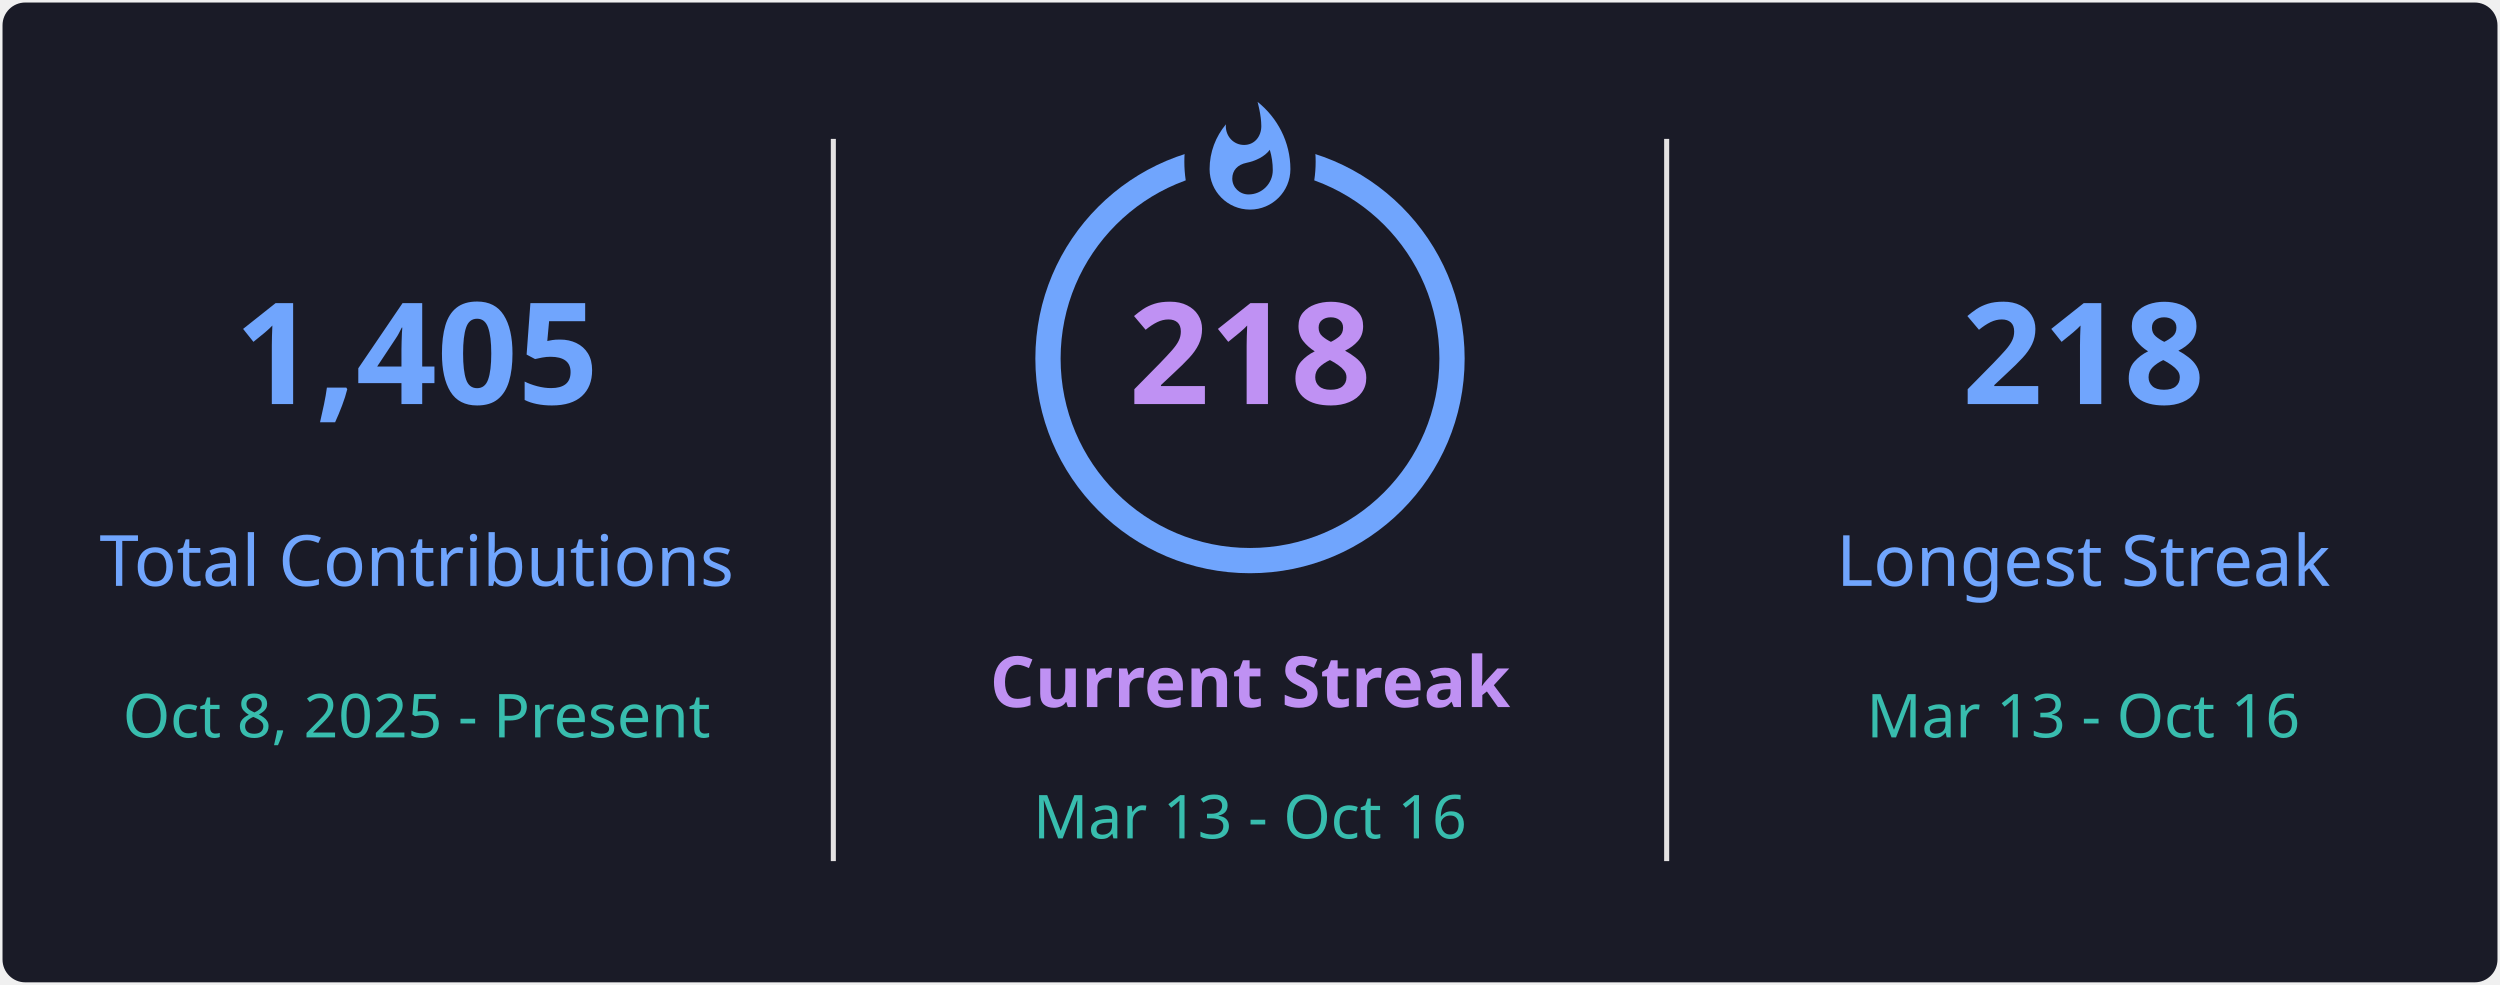
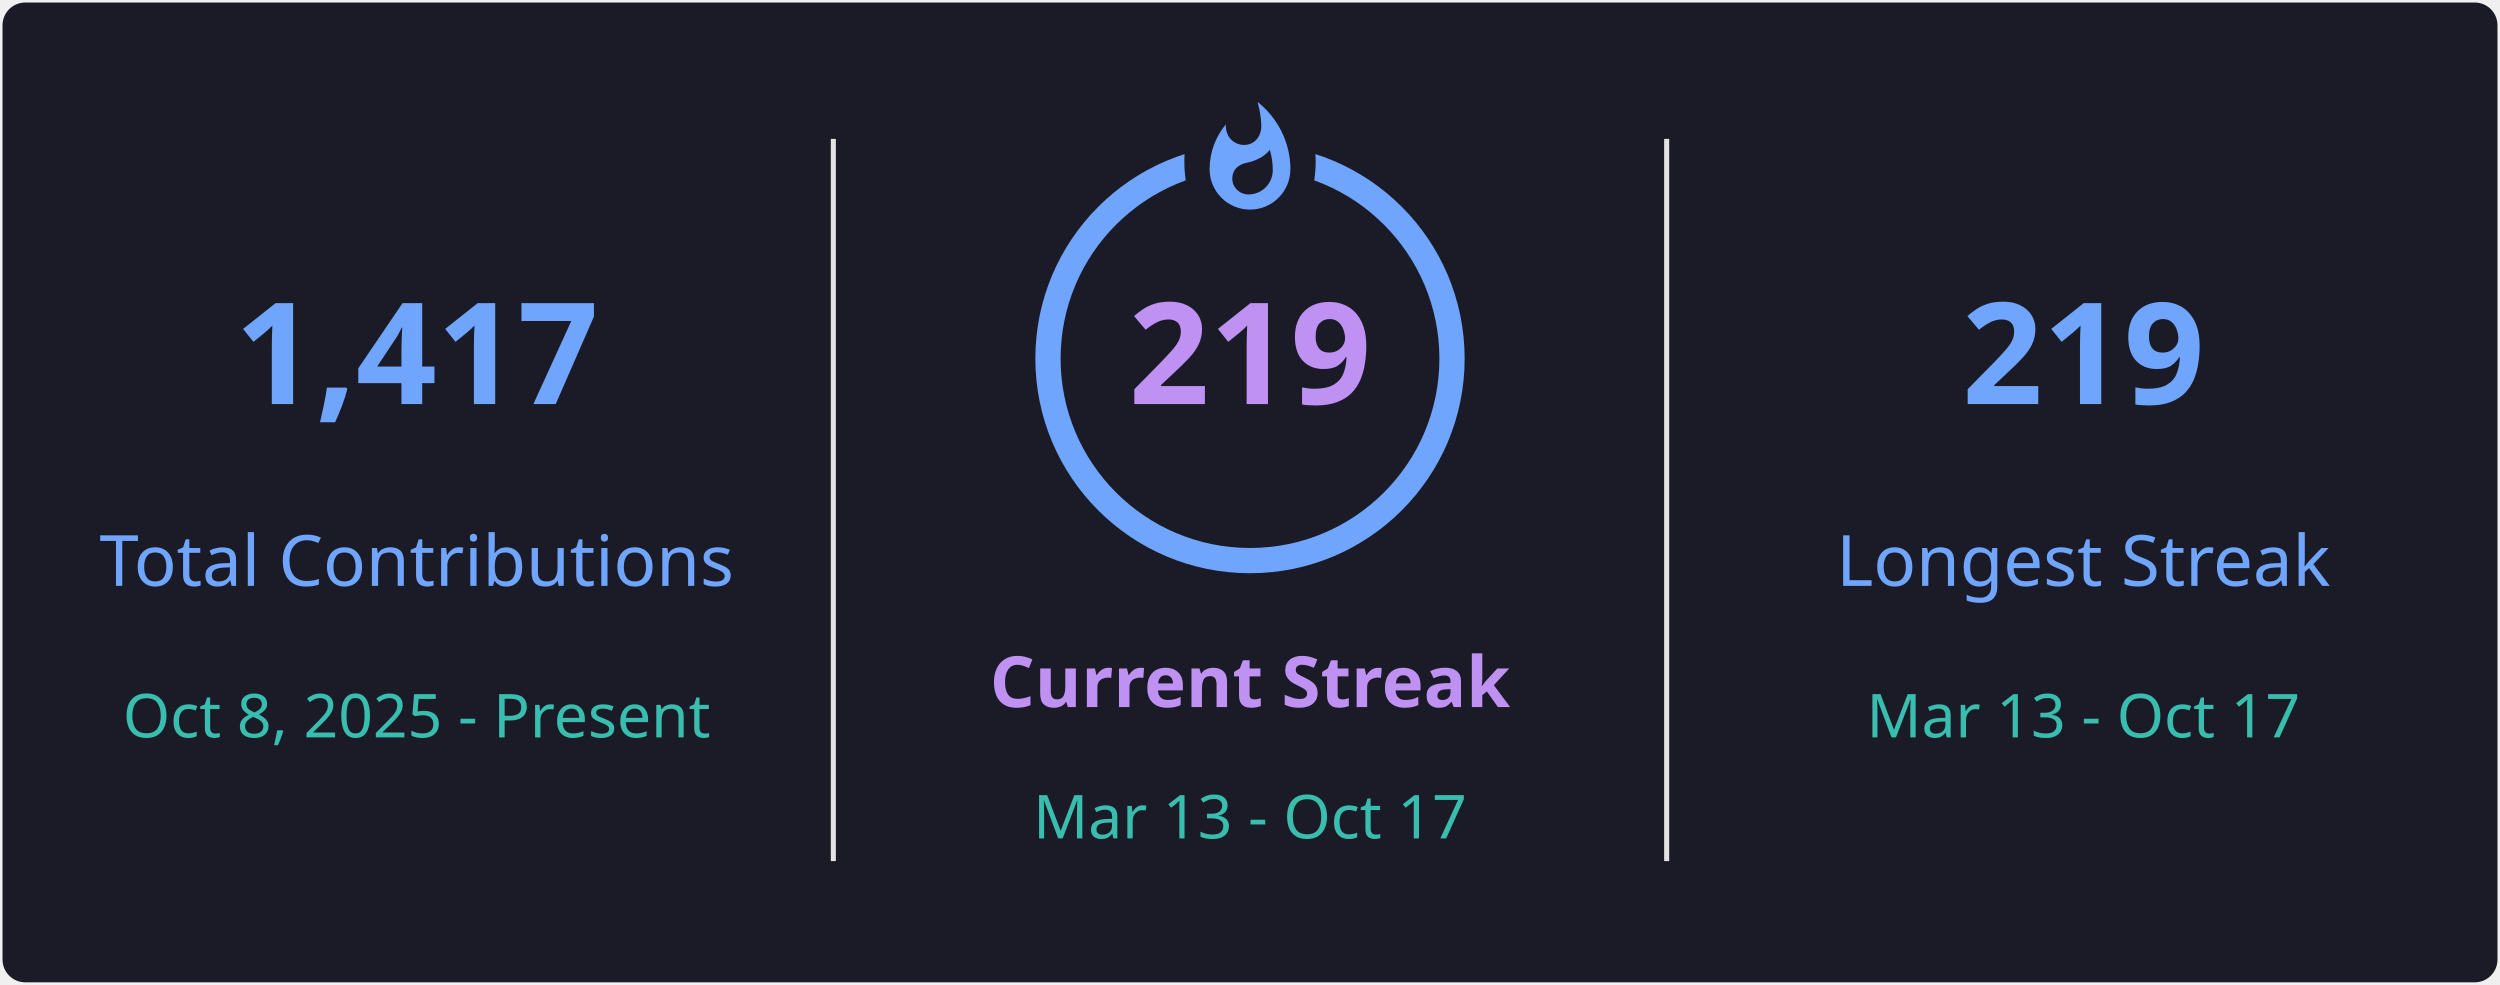
<svg xmlns="http://www.w3.org/2000/svg" style="isolation: isolate" viewBox="0 0 495 195" width="495px" height="195px" direction="ltr">
  <defs>
    <clipPath id="outer_rectangle">
      <rect width="495" height="195" rx="4.5" />
    </clipPath>
    <mask id="mask_out_ring_behind_fire">
      <rect width="495" height="195" fill="white" />
      <ellipse id="mask-ellipse" cx="247.5" cy="32" rx="13" ry="18" fill="black" />
    </mask>
  </defs>
  <g clip-path="url(#outer_rectangle)">
    <g style="isolation: isolate">
      <rect stroke="#000000" stroke-opacity="0" fill="#1A1B27" rx="4.5" x="0.5" y="0.5" width="494" height="194" />
    </g>
    <g style="isolation: isolate">
      <line x1="165" y1="28" x2="165" y2="170" vector-effect="non-scaling-stroke" stroke-width="1" stroke="#E4E2E2" stroke-linejoin="miter" stroke-linecap="square" stroke-miterlimit="3" />
      <line x1="330" y1="28" x2="330" y2="170" vector-effect="non-scaling-stroke" stroke-width="1" stroke="#E4E2E2" stroke-linejoin="miter" stroke-linecap="square" stroke-miterlimit="3" />
    </g>
    <g style="isolation: isolate">
      <g transform="translate(82.5, 48)">
        <text x="0" y="32" stroke-width="0" text-anchor="middle" fill="#70A5FD" stroke="none" font-family="&quot;Segoe UI&quot;, Ubuntu, sans-serif" font-weight="700" font-size="28px" font-style="normal" style="opacity: 1; opacity: 1;">
-                         1,405
+                         1,417
                    </text>
      </g>
      <g transform="translate(82.5, 84)">
        <text x="0" y="32" stroke-width="0" text-anchor="middle" fill="#70A5FD" stroke="none" font-family="&quot;Segoe UI&quot;, Ubuntu, sans-serif" font-weight="400" font-size="14px" font-style="normal" style="opacity: 1; opacity: 1;">
                        Total Contributions
                    </text>
      </g>
      <g transform="translate(82.5, 114)">
        <text x="0" y="32" stroke-width="0" text-anchor="middle" fill="#38BDAE" stroke="none" font-family="&quot;Segoe UI&quot;, Ubuntu, sans-serif" font-weight="400" font-size="12px" font-style="normal" style="opacity: 1; opacity: 1;">
                        Oct 8, 2025 - Present
                    </text>
      </g>
    </g>
    <g style="isolation: isolate">
      <g transform="translate(247.5, 108)">
        <text x="0" y="32" stroke-width="0" text-anchor="middle" fill="#BF91F3" stroke="none" font-family="&quot;Segoe UI&quot;, Ubuntu, sans-serif" font-weight="700" font-size="14px" font-style="normal" style="opacity: 1; opacity: 1;">
                        Current Streak
                    </text>
      </g>
      <g transform="translate(247.5, 145)">
        <text x="0" y="21" stroke-width="0" text-anchor="middle" fill="#38BDAE" stroke="none" font-family="&quot;Segoe UI&quot;, Ubuntu, sans-serif" font-weight="400" font-size="12px" font-style="normal" style="opacity: 1; opacity: 1;">
-                         Mar 13 - Oct 16
+                         Mar 13 - Oct 17
                    </text>
      </g>
      <g mask="url(#mask_out_ring_behind_fire)">
        <circle cx="247.5" cy="71" r="40" fill="none" stroke="#70A5FD" stroke-width="5" style="opacity: 1; opacity: 1;" />
      </g>
      <g transform="translate(247.5, 19.5)" stroke-opacity="0" style="opacity: 1; opacity: 1;">
        <path d="M -12 -0.5 L 15 -0.5 L 15 23.5 L -12 23.5 L -12 -0.5 Z" fill="none" />
        <path d="M 1.5 0.67 C 1.5 0.67 2.24 3.32 2.24 5.47 C 2.24 7.53 0.89 9.2 -1.17 9.2 C -3.23 9.2 -4.79 7.53 -4.79 5.47 L -4.76 5.11 C -6.78 7.51 -8 10.62 -8 13.99 C -8 18.41 -4.42 22 0 22 C 4.42 22 8 18.41 8 13.99 C 8 8.6 5.41 3.79 1.5 0.67 Z M -0.29 19 C -2.07 19 -3.51 17.6 -3.51 15.86 C -3.51 14.24 -2.46 13.1 -0.7 12.74 C 1.07 12.38 2.9 11.53 3.92 10.16 C 4.31 11.45 4.51 12.81 4.51 14.2 C 4.51 16.85 2.36 19 -0.29 19 Z" fill="#70A5FD" stroke-opacity="0" />
      </g>
      <g transform="translate(247.5, 48)">
        <text x="0" y="32" stroke-width="0" text-anchor="middle" fill="#BF91F3" stroke="none" font-family="&quot;Segoe UI&quot;, Ubuntu, sans-serif" font-weight="700" font-size="28px" font-style="normal" style="font-size: 28px;">
-                         218
+                         219
                    </text>
      </g>
    </g>
    <g style="isolation: isolate">
      <g transform="translate(412.5, 48)">
        <text x="0" y="32" stroke-width="0" text-anchor="middle" fill="#70A5FD" stroke="none" font-family="&quot;Segoe UI&quot;, Ubuntu, sans-serif" font-weight="700" font-size="28px" font-style="normal" style="opacity: 1; opacity: 1;">
-                         218
+                         219
                    </text>
      </g>
      <g transform="translate(412.5, 84)">
        <text x="0" y="32" stroke-width="0" text-anchor="middle" fill="#70A5FD" stroke="none" font-family="&quot;Segoe UI&quot;, Ubuntu, sans-serif" font-weight="400" font-size="14px" font-style="normal" style="opacity: 1; opacity: 1;">
                        Longest Streak
                    </text>
      </g>
      <g transform="translate(412.5, 114)">
        <text x="0" y="32" stroke-width="0" text-anchor="middle" fill="#38BDAE" stroke="none" font-family="&quot;Segoe UI&quot;, Ubuntu, sans-serif" font-weight="400" font-size="12px" font-style="normal" style="opacity: 1; opacity: 1;">
-                         Mar 13 - Oct 16
+                         Mar 13 - Oct 17
                    </text>
      </g>
    </g>
  </g>
</svg>
